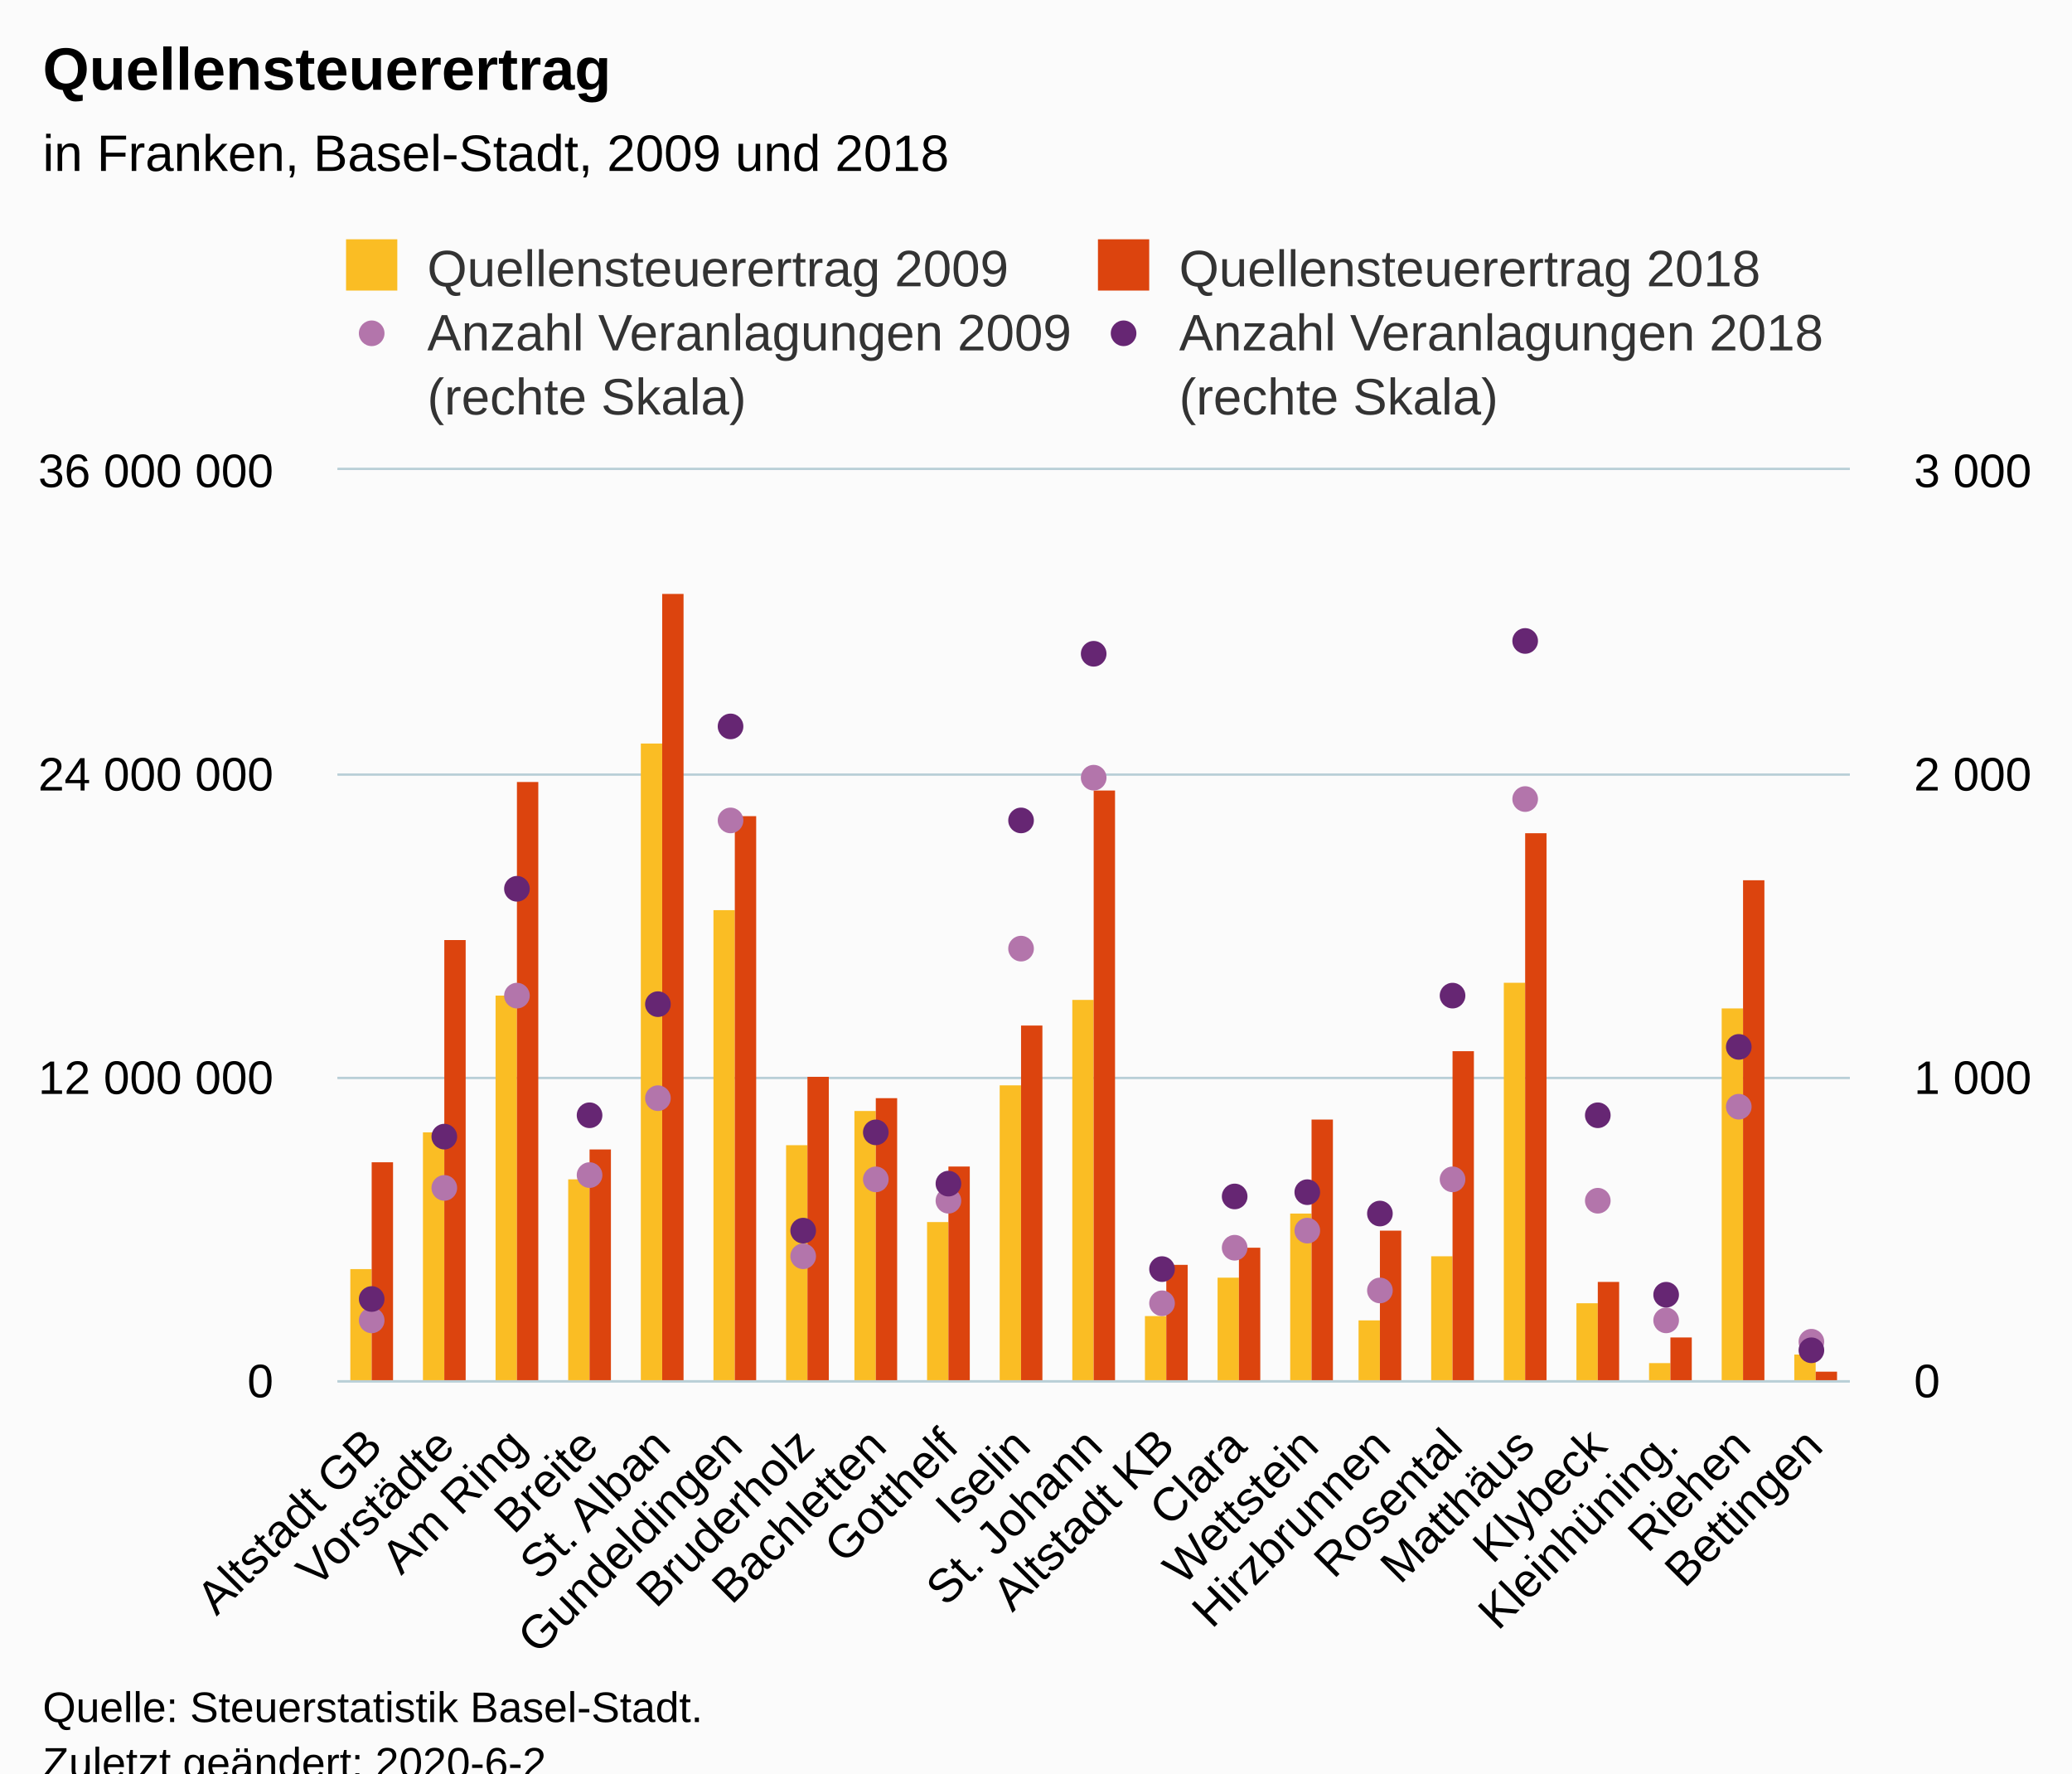
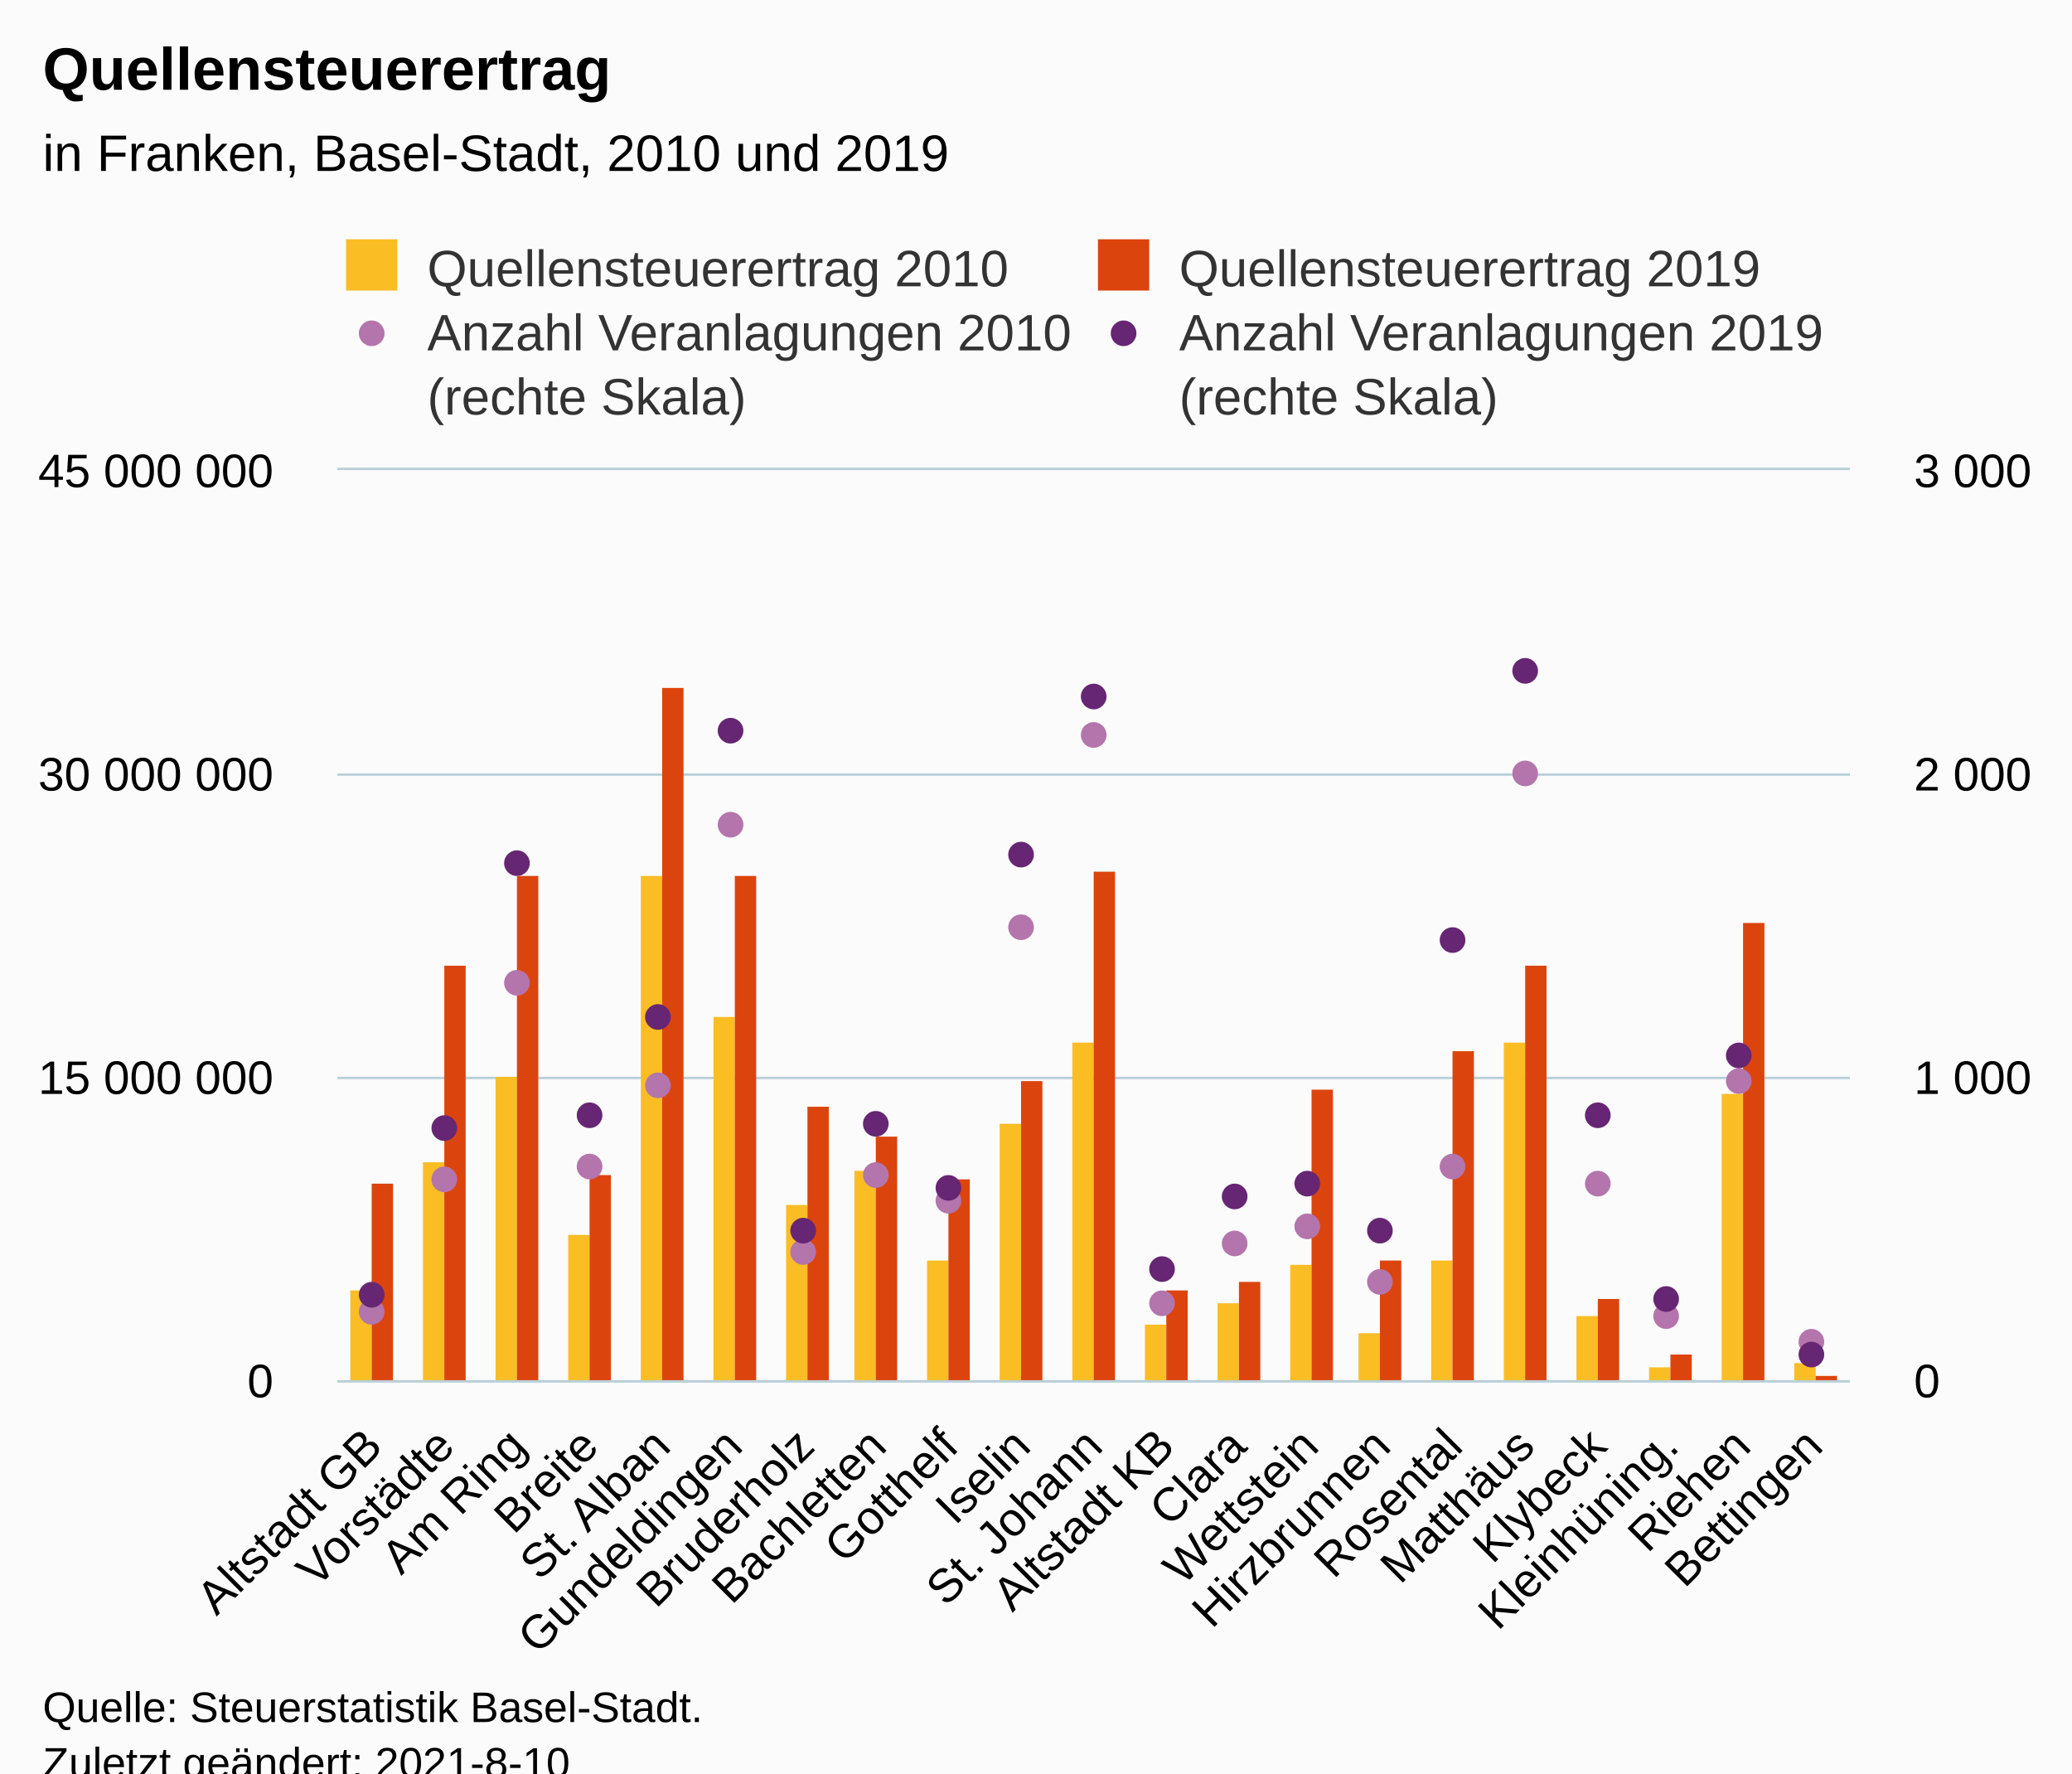
<svg xmlns="http://www.w3.org/2000/svg" version="1.1" class="highcharts-root" style="font-family:Arial;font-size:12px;" viewBox="0 0 485 415">
  <defs>
-     <clipPath id="highcharts-52k80tn-92-">
+     <clipPath id="highcharts-ua6lsqj-93-">
      <rect x="0" y="0" width="354" height="213" fill="none" />
    </clipPath>
-     <clipPath id="highcharts-52k80tn-114-">
+     <clipPath id="highcharts-ua6lsqj-115-">
      <rect x="0" y="0" width="354" height="213" fill="none" />
    </clipPath>
-     <clipPath id="highcharts-52k80tn-157-">
+     <clipPath id="highcharts-ua6lsqj-158-">
      <rect x="0" y="0" width="354" height="213" fill="none" />
+     </clipPath>
+     <clipPath id="highcharts-ua6lsqj-180-">
+       <rect x="79" y="110" width="354" height="213" fill="none" />
    </clipPath>
  </defs>
  <rect fill="#fbfbfb" class="highcharts-background" x="0" y="0" width="485" height="428" rx="0" ry="0" />
  <rect fill="none" class="highcharts-plot-background" x="79" y="110" width="354" height="213" />
  <g class="highcharts-pane-group" data-z-index="0" />
  <g class="highcharts-grid highcharts-xaxis-grid" data-z-index="1">
    <path fill="none" data-z-index="1" class="highcharts-grid-line" d="M 95.5 110 L 95.5 323" opacity="1" />
    <path fill="none" data-z-index="1" class="highcharts-grid-line" d="M 112.5 110 L 112.5 323" opacity="1" />
    <path fill="none" data-z-index="1" class="highcharts-grid-line" d="M 129.5 110 L 129.5 323" opacity="1" />
    <path fill="none" data-z-index="1" class="highcharts-grid-line" d="M 145.5 110 L 145.5 323" opacity="1" />
    <path fill="none" data-z-index="1" class="highcharts-grid-line" d="M 162.5 110 L 162.5 323" opacity="1" />
    <path fill="none" data-z-index="1" class="highcharts-grid-line" d="M 179.5 110 L 179.5 323" opacity="1" />
    <path fill="none" data-z-index="1" class="highcharts-grid-line" d="M 196.5 110 L 196.5 323" opacity="1" />
    <path fill="none" data-z-index="1" class="highcharts-grid-line" d="M 213.5 110 L 213.5 323" opacity="1" />
    <path fill="none" data-z-index="1" class="highcharts-grid-line" d="M 230.5 110 L 230.5 323" opacity="1" />
    <path fill="none" data-z-index="1" class="highcharts-grid-line" d="M 247.5 110 L 247.5 323" opacity="1" />
    <path fill="none" data-z-index="1" class="highcharts-grid-line" d="M 263.5 110 L 263.5 323" opacity="1" />
    <path fill="none" data-z-index="1" class="highcharts-grid-line" d="M 280.5 110 L 280.5 323" opacity="1" />
    <path fill="none" data-z-index="1" class="highcharts-grid-line" d="M 297.5 110 L 297.5 323" opacity="1" />
    <path fill="none" data-z-index="1" class="highcharts-grid-line" d="M 314.5 110 L 314.5 323" opacity="1" />
    <path fill="none" data-z-index="1" class="highcharts-grid-line" d="M 331.5 110 L 331.5 323" opacity="1" />
    <path fill="none" data-z-index="1" class="highcharts-grid-line" d="M 348.5 110 L 348.5 323" opacity="1" />
    <path fill="none" data-z-index="1" class="highcharts-grid-line" d="M 365.5 110 L 365.5 323" opacity="1" />
    <path fill="none" data-z-index="1" class="highcharts-grid-line" d="M 381.5 110 L 381.5 323" opacity="1" />
    <path fill="none" data-z-index="1" class="highcharts-grid-line" d="M 398.5 110 L 398.5 323" opacity="1" />
    <path fill="none" data-z-index="1" class="highcharts-grid-line" d="M 415.5 110 L 415.5 323" opacity="1" />
    <path fill="none" data-z-index="1" class="highcharts-grid-line" d="M 432.5 110 L 432.5 323" opacity="1" />
    <path fill="none" data-z-index="1" class="highcharts-grid-line" d="M 78.5 110 L 78.5 323" opacity="1" />
  </g>
  <g class="highcharts-grid highcharts-yaxis-grid" data-z-index="1">
    <path fill="none" stroke="#B9CFD7" stroke-width="0.5" data-z-index="1" class="highcharts-grid-line" d="M 79 323.25 L 433 323.25" opacity="1" />
    <path fill="none" stroke="#B9CFD7" stroke-width="0.5" data-z-index="1" class="highcharts-grid-line" d="M 79 252.25 L 433 252.25" opacity="1" />
    <path fill="none" stroke="#B9CFD7" stroke-width="0.5" data-z-index="1" class="highcharts-grid-line" d="M 79 181.25 L 433 181.25" opacity="1" />
    <path fill="none" stroke="#B9CFD7" stroke-width="0.5" data-z-index="1" class="highcharts-grid-line" d="M 79 109.75 L 433 109.75" opacity="1" />
  </g>
  <g class="highcharts-grid highcharts-yaxis-grid" data-z-index="1">
    <path fill="none" stroke="#B9CFD7" stroke-width="0.5" data-z-index="1" class="highcharts-grid-line" d="M 79 323.25 L 433 323.25" opacity="1" />
    <path fill="none" stroke="#B9CFD7" stroke-width="0.5" data-z-index="1" class="highcharts-grid-line" d="M 79 252.25 L 433 252.25" opacity="1" />
    <path fill="none" stroke="#B9CFD7" stroke-width="0.5" data-z-index="1" class="highcharts-grid-line" d="M 79 181.25 L 433 181.25" opacity="1" />
    <path fill="none" stroke="#B9CFD7" stroke-width="0.5" data-z-index="1" class="highcharts-grid-line" d="M 79 109.75 L 433 109.75" opacity="1" />
  </g>
  <rect fill="none" class="highcharts-plot-border" data-z-index="1" x="79" y="110" width="354" height="213" />
  <g class="highcharts-axis highcharts-xaxis" data-z-index="2">
    <path fill="none" class="highcharts-axis-line" stroke="#B9CFD7" stroke-width="0.5" data-z-index="7" d="M 79 323.25 L 433 323.25" />
  </g>
  <g class="highcharts-axis highcharts-yaxis" data-z-index="2">
    <path fill="none" class="highcharts-axis-line" data-z-index="7" d="M 79 110 L 79 323" />
  </g>
  <g class="highcharts-axis highcharts-yaxis" data-z-index="2">
    <path fill="none" class="highcharts-axis-line" data-z-index="7" d="M 433 110 L 433 323" />
  </g>
  <g class="highcharts-series-group" data-z-index="3">
-     <g class="highcharts-series highcharts-series-0 highcharts-column-series" data-z-index="0.1" opacity="1" transform="translate(79,110) scale(1 1)" clip-path="url(#highcharts-52k80tn-114-)">
-       <rect x="3" y="187" width="5" height="27" fill="#FABD24" opacity="1" class="highcharts-point" />
-       <rect x="20" y="155" width="5" height="59" fill="#FABD24" opacity="1" class="highcharts-point" />
-       <rect x="37" y="123" width="5" height="91" fill="#FABD24" opacity="1" class="highcharts-point" />
-       <rect x="54" y="166" width="5" height="48" fill="#FABD24" opacity="1" class="highcharts-point" />
-       <rect x="71" y="64" width="5" height="150" fill="#FABD24" opacity="1" class="highcharts-point" />
-       <rect x="88" y="103" width="5" height="111" fill="#FABD24" opacity="1" class="highcharts-point" />
-       <rect x="105" y="158" width="5" height="56" fill="#FABD24" opacity="1" class="highcharts-point" />
-       <rect x="121" y="150" width="5" height="64" fill="#FABD24" opacity="1" class="highcharts-point" />
-       <rect x="138" y="176" width="5" height="38" fill="#FABD24" opacity="1" class="highcharts-point" />
-       <rect x="155" y="144" width="5" height="70" fill="#FABD24" opacity="1" class="highcharts-point" />
-       <rect x="172" y="124" width="5" height="90" fill="#FABD24" opacity="1" class="highcharts-point" />
-       <rect x="189" y="198" width="5" height="16" fill="#FABD24" opacity="1" class="highcharts-point" />
-       <rect x="206" y="189" width="5" height="25" fill="#FABD24" opacity="1" class="highcharts-point" />
-       <rect x="223" y="174" width="5" height="40" fill="#FABD24" opacity="1" class="highcharts-point" />
-       <rect x="239" y="199" width="5" height="15" fill="#FABD24" opacity="1" class="highcharts-point" />
-       <rect x="256" y="184" width="5" height="30" fill="#FABD24" opacity="1" class="highcharts-point" />
-       <rect x="273" y="120" width="5" height="94" fill="#FABD24" opacity="1" class="highcharts-point" />
-       <rect x="290" y="195" width="5" height="19" fill="#FABD24" opacity="1" class="highcharts-point" />
-       <rect x="307" y="209" width="5" height="5" fill="#FABD24" opacity="1" class="highcharts-point" />
-       <rect x="324" y="126" width="5" height="88" fill="#FABD24" opacity="1" class="highcharts-point" />
-       <rect x="341" y="207" width="5" height="7" fill="#FABD24" opacity="1" class="highcharts-point" />
+     <g class="highcharts-series highcharts-series-0 highcharts-column-series" data-z-index="0.1" opacity="1" transform="translate(79,110) scale(1 1)" clip-path="url(#highcharts-ua6lsqj-115-)">
+       <rect x="3" y="192" width="5" height="22" fill="#FABD24" opacity="1" class="highcharts-point" />
+       <rect x="20" y="162" width="5" height="52" fill="#FABD24" opacity="1" class="highcharts-point" />
+       <rect x="37" y="142" width="5" height="72" fill="#FABD24" opacity="1" class="highcharts-point" />
+       <rect x="54" y="179" width="5" height="35" fill="#FABD24" opacity="1" class="highcharts-point" />
+       <rect x="71" y="95" width="5" height="119" fill="#FABD24" opacity="1" class="highcharts-point" />
+       <rect x="88" y="128" width="5" height="86" fill="#FABD24" opacity="1" class="highcharts-point" />
+       <rect x="105" y="172" width="5" height="42" fill="#FABD24" opacity="1" class="highcharts-point" />
+       <rect x="121" y="164" width="5" height="50" fill="#FABD24" opacity="1" class="highcharts-point" />
+       <rect x="138" y="185" width="5" height="29" fill="#FABD24" opacity="1" class="highcharts-point" />
+       <rect x="155" y="153" width="5" height="61" fill="#FABD24" opacity="1" class="highcharts-point" />
+       <rect x="172" y="134" width="5" height="80" fill="#FABD24" opacity="1" class="highcharts-point" />
+       <rect x="189" y="200" width="5" height="14" fill="#FABD24" opacity="1" class="highcharts-point" />
+       <rect x="206" y="195" width="5" height="19" fill="#FABD24" opacity="1" class="highcharts-point" />
+       <rect x="223" y="186" width="5" height="28" fill="#FABD24" opacity="1" class="highcharts-point" />
+       <rect x="239" y="202" width="5" height="12" fill="#FABD24" opacity="1" class="highcharts-point" />
+       <rect x="256" y="185" width="5" height="29" fill="#FABD24" opacity="1" class="highcharts-point" />
+       <rect x="273" y="134" width="5" height="80" fill="#FABD24" opacity="1" class="highcharts-point" />
+       <rect x="290" y="198" width="5" height="16" fill="#FABD24" opacity="1" class="highcharts-point" />
+       <rect x="307" y="210" width="5" height="4" fill="#FABD24" opacity="1" class="highcharts-point" />
+       <rect x="324" y="146" width="5" height="68" fill="#FABD24" opacity="1" class="highcharts-point" />
+       <rect x="341" y="209" width="5" height="5" fill="#FABD24" opacity="1" class="highcharts-point" />
    </g>
    <g class="highcharts-markers highcharts-series-0 highcharts-column-series" data-z-index="0.1" opacity="1" transform="translate(79,110) scale(1 1)" clip-path="none" />
-     <g class="highcharts-series highcharts-series-1 highcharts-column-series" data-z-index="0.1" opacity="1" transform="translate(79,110) scale(1 1)" clip-path="url(#highcharts-52k80tn-114-)">
-       <rect x="8" y="162" width="5" height="52" fill="#DC440E" opacity="1" class="highcharts-point" />
-       <rect x="25" y="110" width="5" height="104" fill="#DC440E" opacity="1" class="highcharts-point" />
-       <rect x="42" y="73" width="5" height="141" fill="#DC440E" opacity="1" class="highcharts-point" />
-       <rect x="59" y="159" width="5" height="55" fill="#DC440E" opacity="1" class="highcharts-point" />
-       <rect x="76" y="29" width="5" height="185" fill="#DC440E" opacity="1" class="highcharts-point" />
-       <rect x="93" y="81" width="5" height="133" fill="#DC440E" opacity="1" class="highcharts-point" />
-       <rect x="110" y="142" width="5" height="72" fill="#DC440E" opacity="1" class="highcharts-point" />
-       <rect x="126" y="147" width="5" height="67" fill="#DC440E" opacity="1" class="highcharts-point" />
-       <rect x="143" y="163" width="5" height="51" fill="#DC440E" opacity="1" class="highcharts-point" />
-       <rect x="160" y="130" width="5" height="84" fill="#DC440E" opacity="1" class="highcharts-point" />
-       <rect x="177" y="75" width="5" height="139" fill="#DC440E" opacity="1" class="highcharts-point" />
-       <rect x="194" y="186" width="5" height="28" fill="#DC440E" opacity="1" class="highcharts-point" />
-       <rect x="211" y="182" width="5" height="32" fill="#DC440E" opacity="1" class="highcharts-point" />
-       <rect x="228" y="152" width="5" height="62" fill="#DC440E" opacity="1" class="highcharts-point" />
-       <rect x="244" y="178" width="5" height="36" fill="#DC440E" opacity="1" class="highcharts-point" />
+     <g class="highcharts-series highcharts-series-1 highcharts-column-series" data-z-index="0.1" opacity="1" transform="translate(79,110) scale(1 1)" clip-path="url(#highcharts-ua6lsqj-115-)">
+       <rect x="8" y="167" width="5" height="47" fill="#DC440E" opacity="1" class="highcharts-point" />
+       <rect x="25" y="116" width="5" height="98" fill="#DC440E" opacity="1" class="highcharts-point" />
+       <rect x="42" y="95" width="5" height="119" fill="#DC440E" opacity="1" class="highcharts-point" />
+       <rect x="59" y="165" width="5" height="49" fill="#DC440E" opacity="1" class="highcharts-point" />
+       <rect x="76" y="51" width="5" height="163" fill="#DC440E" opacity="1" class="highcharts-point" />
+       <rect x="93" y="95" width="5" height="119" fill="#DC440E" opacity="1" class="highcharts-point" />
+       <rect x="110" y="149" width="5" height="65" fill="#DC440E" opacity="1" class="highcharts-point" />
+       <rect x="126" y="156" width="5" height="58" fill="#DC440E" opacity="1" class="highcharts-point" />
+       <rect x="143" y="166" width="5" height="48" fill="#DC440E" opacity="1" class="highcharts-point" />
+       <rect x="160" y="143" width="5" height="71" fill="#DC440E" opacity="1" class="highcharts-point" />
+       <rect x="177" y="94" width="5" height="120" fill="#DC440E" opacity="1" class="highcharts-point" />
+       <rect x="194" y="192" width="5" height="22" fill="#DC440E" opacity="1" class="highcharts-point" />
+       <rect x="211" y="190" width="5" height="24" fill="#DC440E" opacity="1" class="highcharts-point" />
+       <rect x="228" y="145" width="5" height="69" fill="#DC440E" opacity="1" class="highcharts-point" />
+       <rect x="244" y="185" width="5" height="29" fill="#DC440E" opacity="1" class="highcharts-point" />
      <rect x="261" y="136" width="5" height="78" fill="#DC440E" opacity="1" class="highcharts-point" />
-       <rect x="278" y="85" width="5" height="129" fill="#DC440E" opacity="1" class="highcharts-point" />
-       <rect x="295" y="190" width="5" height="24" fill="#DC440E" opacity="1" class="highcharts-point" />
-       <rect x="312" y="203" width="5" height="11" fill="#DC440E" opacity="1" class="highcharts-point" />
-       <rect x="329" y="96" width="5" height="118" fill="#DC440E" opacity="1" class="highcharts-point" />
-       <rect x="346" y="211" width="5" height="3" fill="#DC440E" opacity="1" class="highcharts-point" />
+       <rect x="278" y="116" width="5" height="98" fill="#DC440E" opacity="1" class="highcharts-point" />
+       <rect x="295" y="194" width="5" height="20" fill="#DC440E" opacity="1" class="highcharts-point" />
+       <rect x="312" y="207" width="5" height="7" fill="#DC440E" opacity="1" class="highcharts-point" />
+       <rect x="329" y="106" width="5" height="108" fill="#DC440E" opacity="1" class="highcharts-point" />
+       <rect x="346" y="212" width="5" height="2" fill="#DC440E" opacity="1" class="highcharts-point" />
    </g>
    <g class="highcharts-markers highcharts-series-1 highcharts-column-series" data-z-index="0.1" opacity="1" transform="translate(79,110) scale(1 1)" clip-path="none" />
-     <g class="highcharts-series highcharts-series-2 highcharts-scatter-series" data-z-index="0.1" opacity="1" transform="translate(79,110) scale(1 1)" clip-path="url(#highcharts-52k80tn-157-)" />
+     <g class="highcharts-series highcharts-series-2 highcharts-scatter-series" data-z-index="0.1" opacity="1" transform="translate(79,110) scale(1 1)" clip-path="url(#highcharts-ua6lsqj-158-)" />
    <g class="highcharts-markers highcharts-series-2 highcharts-scatter-series" data-z-index="0.1" opacity="1" transform="translate(79,110) scale(1 1)" clip-path="none">
-       <path fill="#B375AB" d="M 8 202 A 3 3 0 1 1 8.003 202 Z" opacity="1" class="highcharts-point" />
-       <path fill="#B375AB" d="M 25 171 A 3 3 0 1 1 25.003 171 Z" opacity="1" class="highcharts-point" />
-       <path fill="#B375AB" d="M 42 126 A 3 3 0 1 1 42.003 126 Z" opacity="1" class="highcharts-point" />
-       <path fill="#B375AB" d="M 59 168 A 3 3 0 1 1 59.003 168 Z" opacity="1" class="highcharts-point" />
-       <path fill="#B375AB" d="M 75 150 A 3 3 0 1 1 75.003 150 Z" opacity="1" class="highcharts-point" />
-       <path fill="#B375AB" d="M 92 85 A 3 3 0 1 1 92.003 85 Z" opacity="1" class="highcharts-point" />
-       <path fill="#B375AB" d="M 109 187 A 3 3 0 1 1 109.003 187 Z" opacity="1" class="highcharts-point" />
-       <path fill="#B375AB" d="M 126 169 A 3 3 0 1 1 126.003 169 Z" opacity="1" class="highcharts-point" />
+       <path fill="#B375AB" d="M 8 200 A 3 3 0 1 1 8.003 200 Z" opacity="1" class="highcharts-point" />
+       <path fill="#B375AB" d="M 25 169 A 3 3 0 1 1 25.003 169 Z" opacity="1" class="highcharts-point" />
+       <path fill="#B375AB" d="M 42 123 A 3 3 0 1 1 42.003 123 Z" opacity="1" class="highcharts-point" />
+       <path fill="#B375AB" d="M 59 166 A 3 3 0 1 1 59.003 166 Z" opacity="1" class="highcharts-point" />
+       <path fill="#B375AB" d="M 75 147 A 3 3 0 1 1 75.003 147 Z" opacity="1" class="highcharts-point" />
+       <path fill="#B375AB" d="M 92 86 A 3 3 0 1 1 92.003 86 Z" opacity="1" class="highcharts-point" />
+       <path fill="#B375AB" d="M 109 186 A 3 3 0 1 1 109.003 186 Z" opacity="1" class="highcharts-point" />
+       <path fill="#B375AB" d="M 126 168 A 3 3 0 1 1 126.003 168 Z" opacity="1" class="highcharts-point" />
      <path fill="#B375AB" d="M 143 174 A 3 3 0 1 1 143.003 174 Z" opacity="1" class="highcharts-point" />
-       <path fill="#B375AB" d="M 160 115 A 3 3 0 1 1 160.003 115 Z" opacity="1" class="highcharts-point" />
-       <path fill="#B375AB" d="M 177 75 A 3 3 0 1 1 177.003 75 Z" opacity="1" class="highcharts-point" />
+       <path fill="#B375AB" d="M 160 110 A 3 3 0 1 1 160.003 110 Z" opacity="1" class="highcharts-point" />
+       <path fill="#B375AB" d="M 177 65 A 3 3 0 1 1 177.003 65 Z" opacity="1" class="highcharts-point" />
      <path fill="#B375AB" d="M 193 198 A 3 3 0 1 1 193.003 198 Z" opacity="1" class="highcharts-point" />
-       <path fill="#B375AB" d="M 210 185 A 3 3 0 1 1 210.003 185 Z" opacity="1" class="highcharts-point" />
-       <path fill="#B375AB" d="M 227 181 A 3 3 0 1 1 227.003 181 Z" opacity="1" class="highcharts-point" />
-       <path fill="#B375AB" d="M 244 195 A 3 3 0 1 1 244.003 195 Z" opacity="1" class="highcharts-point" />
-       <path fill="#B375AB" d="M 261 169 A 3 3 0 1 1 261.003 169 Z" opacity="1" class="highcharts-point" />
-       <path fill="#B375AB" d="M 278 80 A 3 3 0 1 1 278.003 80 Z" opacity="1" class="highcharts-point" />
-       <path fill="#B375AB" d="M 295 174 A 3 3 0 1 1 295.003 174 Z" opacity="1" class="highcharts-point" />
-       <path fill="#B375AB" d="M 311 202 A 3 3 0 1 1 311.003 202 Z" opacity="1" class="highcharts-point" />
-       <path fill="#B375AB" d="M 328 152 A 3 3 0 1 1 328.003 152 Z" opacity="1" class="highcharts-point" />
+       <path fill="#B375AB" d="M 210 184 A 3 3 0 1 1 210.003 184 Z" opacity="1" class="highcharts-point" />
+       <path fill="#B375AB" d="M 227 180 A 3 3 0 1 1 227.003 180 Z" opacity="1" class="highcharts-point" />
+       <path fill="#B375AB" d="M 244 193 A 3 3 0 1 1 244.003 193 Z" opacity="1" class="highcharts-point" />
+       <path fill="#B375AB" d="M 261 166 A 3 3 0 1 1 261.003 166 Z" opacity="1" class="highcharts-point" />
+       <path fill="#B375AB" d="M 278 74 A 3 3 0 1 1 278.003 74 Z" opacity="1" class="highcharts-point" />
+       <path fill="#B375AB" d="M 295 170 A 3 3 0 1 1 295.003 170 Z" opacity="1" class="highcharts-point" />
+       <path fill="#B375AB" d="M 311 201 A 3 3 0 1 1 311.003 201 Z" opacity="1" class="highcharts-point" />
+       <path fill="#B375AB" d="M 328 146 A 3 3 0 1 1 328.003 146 Z" opacity="1" class="highcharts-point" />
      <path fill="#B375AB" d="M 345 207 A 3 3 0 1 1 345.003 207 Z" opacity="1" class="highcharts-point" />
    </g>
-     <g class="highcharts-series highcharts-series-3 highcharts-scatter-series" data-z-index="0.1" opacity="1" transform="translate(79,110) scale(1 1)" clip-path="url(#highcharts-52k80tn-157-)" />
+     <g class="highcharts-series highcharts-series-3 highcharts-scatter-series" data-z-index="0.1" opacity="1" transform="translate(79,110) scale(1 1)" clip-path="url(#highcharts-ua6lsqj-158-)" />
    <g class="highcharts-markers highcharts-series-3 highcharts-scatter-series" data-z-index="0.1" opacity="1" transform="translate(79,110) scale(1 1)" clip-path="none">
-       <path fill="#662673" d="M 8 197 A 3 3 0 1 1 8.003 197 Z" opacity="1" class="highcharts-point" />
-       <path fill="#662673" d="M 25 159 A 3 3 0 1 1 25.003 159 Z" opacity="1" class="highcharts-point" />
-       <path fill="#662673" d="M 42 101 A 3 3 0 1 1 42.003 101 Z" opacity="1" class="highcharts-point" />
+       <path fill="#662673" d="M 8 196 A 3 3 0 1 1 8.003 196 Z" opacity="1" class="highcharts-point" />
+       <path fill="#662673" d="M 25 157 A 3 3 0 1 1 25.003 157 Z" opacity="1" class="highcharts-point" />
+       <path fill="#662673" d="M 42 95 A 3 3 0 1 1 42.003 95 Z" opacity="1" class="highcharts-point" />
      <path fill="#662673" d="M 59 154 A 3 3 0 1 1 59.003 154 Z" opacity="1" class="highcharts-point" />
-       <path fill="#662673" d="M 75 128 A 3 3 0 1 1 75.003 128 Z" opacity="1" class="highcharts-point" />
-       <path fill="#662673" d="M 92 63 A 3 3 0 1 1 92.003 63 Z" opacity="1" class="highcharts-point" />
+       <path fill="#662673" d="M 75 131 A 3 3 0 1 1 75.003 131 Z" opacity="1" class="highcharts-point" />
+       <path fill="#662673" d="M 92 64 A 3 3 0 1 1 92.003 64 Z" opacity="1" class="highcharts-point" />
      <path fill="#662673" d="M 109 181 A 3 3 0 1 1 109.003 181 Z" opacity="1" class="highcharts-point" />
-       <path fill="#662673" d="M 126 158 A 3 3 0 1 1 126.003 158 Z" opacity="1" class="highcharts-point" />
-       <path fill="#662673" d="M 143 170 A 3 3 0 1 1 143.003 170 Z" opacity="1" class="highcharts-point" />
-       <path fill="#662673" d="M 160 85 A 3 3 0 1 1 160.003 85 Z" opacity="1" class="highcharts-point" />
-       <path fill="#662673" d="M 177 46 A 3 3 0 1 1 177.003 46 Z" opacity="1" class="highcharts-point" />
+       <path fill="#662673" d="M 126 156 A 3 3 0 1 1 126.003 156 Z" opacity="1" class="highcharts-point" />
+       <path fill="#662673" d="M 143 171 A 3 3 0 1 1 143.003 171 Z" opacity="1" class="highcharts-point" />
+       <path fill="#662673" d="M 160 93 A 3 3 0 1 1 160.003 93 Z" opacity="1" class="highcharts-point" />
+       <path fill="#662673" d="M 177 56 A 3 3 0 1 1 177.003 56 Z" opacity="1" class="highcharts-point" />
      <path fill="#662673" d="M 193 190 A 3 3 0 1 1 193.003 190 Z" opacity="1" class="highcharts-point" />
      <path fill="#662673" d="M 210 173 A 3 3 0 1 1 210.003 173 Z" opacity="1" class="highcharts-point" />
-       <path fill="#662673" d="M 227 172 A 3 3 0 1 1 227.003 172 Z" opacity="1" class="highcharts-point" />
-       <path fill="#662673" d="M 244 177 A 3 3 0 1 1 244.003 177 Z" opacity="1" class="highcharts-point" />
-       <path fill="#662673" d="M 261 126 A 3 3 0 1 1 261.003 126 Z" opacity="1" class="highcharts-point" />
-       <path fill="#662673" d="M 278 43 A 3 3 0 1 1 278.003 43 Z" opacity="1" class="highcharts-point" />
+       <path fill="#662673" d="M 227 170 A 3 3 0 1 1 227.003 170 Z" opacity="1" class="highcharts-point" />
+       <path fill="#662673" d="M 244 181 A 3 3 0 1 1 244.003 181 Z" opacity="1" class="highcharts-point" />
+       <path fill="#662673" d="M 261 113 A 3 3 0 1 1 261.003 113 Z" opacity="1" class="highcharts-point" />
+       <path fill="#662673" d="M 278 50 A 3 3 0 1 1 278.003 50 Z" opacity="1" class="highcharts-point" />
      <path fill="#662673" d="M 295 154 A 3 3 0 1 1 295.003 154 Z" opacity="1" class="highcharts-point" />
-       <path fill="#662673" d="M 311 196 A 3 3 0 1 1 311.003 196 Z" opacity="1" class="highcharts-point" />
-       <path fill="#662673" d="M 328 138 A 3 3 0 1 1 328.003 138 Z" opacity="1" class="highcharts-point" />
-       <path fill="#662673" d="M 345 209 A 3 3 0 1 1 345.003 209 Z" opacity="1" class="highcharts-point" />
+       <path fill="#662673" d="M 311 197 A 3 3 0 1 1 311.003 197 Z" opacity="1" class="highcharts-point" />
+       <path fill="#662673" d="M 328 140 A 3 3 0 1 1 328.003 140 Z" opacity="1" class="highcharts-point" />
+       <path fill="#662673" d="M 345 210 A 3 3 0 1 1 345.003 210 Z" opacity="1" class="highcharts-point" />
    </g>
  </g>
  <text x="10" text-anchor="start" class="highcharts-title" data-z-index="4" style="color:#000000;font-size:14px;font-weight:bold;fill:#000000;" y="21">
    <tspan>Quellensteuerertrag</tspan>
  </text>
  <text x="10" text-anchor="start" class="highcharts-subtitle" data-z-index="4" style="color:#000000;font-size:12px;font-weight:normal;fill:#000000;" y="40">
-     <tspan>in Franken, Basel-Stadt, 2009 und 2018</tspan>
+     <tspan>in Franken, Basel-Stadt, 2010 und 2019</tspan>
  </text>
  <text x="10" text-anchor="start" class="highcharts-caption" data-z-index="4" style="color:#666666;fill:#666666;" y="400" />
  <g class="highcharts-legend" data-z-index="7" transform="translate(78,56)">
    <rect fill="none" class="highcharts-legend-box" rx="0" ry="0" x="0" y="0" width="353" height="42" visibility="visible" />
    <g data-z-index="1">
      <g>
        <g class="highcharts-legend-item highcharts-column-series highcharts-color-undefined highcharts-series-0" data-z-index="1" transform="translate(1,-4)">
          <text x="21" style="color:#333333;cursor:pointer;font-size:12px;font-weight:normal;fill:#333333;" text-anchor="start" data-z-index="2" y="15">
-             <tspan>Quellensteuerertrag 2009</tspan>
+             <tspan>Quellensteuerertrag 2010</tspan>
          </text>
          <rect x="2" y="4" width="12" height="12" fill="#FABD24" class="highcharts-point" data-z-index="3" />
        </g>
        <g class="highcharts-legend-item highcharts-column-series highcharts-color-undefined highcharts-series-1" data-z-index="1" transform="translate(177,-4)">
          <text x="21" y="15" style="color:#333333;cursor:pointer;font-size:12px;font-weight:normal;fill:#333333;" text-anchor="start" data-z-index="2">
-             <tspan>Quellensteuerertrag 2018</tspan>
+             <tspan>Quellensteuerertrag 2019</tspan>
          </text>
          <rect x="2" y="4" width="12" height="12" fill="#DC440E" class="highcharts-point" data-z-index="3" />
        </g>
        <g class="highcharts-legend-item highcharts-scatter-series highcharts-color-undefined highcharts-series-2" data-z-index="1" transform="translate(1,11)">
          <path fill="none" d="M 0 11 L 16 11" class="highcharts-graph" />
          <path fill="#B375AB" d="M 8 14 A 3 3 0 1 1 8.003 14 Z" class="highcharts-point" opacity="1" />
          <text x="21" y="15" style="color:#333333;cursor:pointer;font-size:12px;font-weight:normal;fill:#333333;" text-anchor="start" data-z-index="2">
-             <tspan>Anzahl Veranlagungen 2009</tspan>
+             <tspan>Anzahl Veranlagungen 2010</tspan>
            <tspan x="21" dy="15">(rechte Skala)</tspan>
          </text>
        </g>
        <g class="highcharts-legend-item highcharts-scatter-series highcharts-color-undefined highcharts-series-3" data-z-index="1" transform="translate(177,11)">
          <path fill="none" d="M 0 11 L 16 11" class="highcharts-graph" />
          <path fill="#662673" d="M 8 14 A 3 3 0 1 1 8.003 14 Z" class="highcharts-point" opacity="1" />
          <text x="21" y="15" style="color:#333333;cursor:pointer;font-size:12px;font-weight:normal;fill:#333333;" text-anchor="start" data-z-index="2">
-             <tspan>Anzahl Veranlagungen 2018</tspan>
+             <tspan>Anzahl Veranlagungen 2019</tspan>
            <tspan x="21" dy="15">(rechte Skala)</tspan>
          </text>
        </g>
      </g>
    </g>
  </g>
  <g class="highcharts-axis-labels highcharts-xaxis-labels" data-z-index="7">
    <text x="90.021" style="color:#000000;cursor:default;font-size:11px;fill:#000000;" text-anchor="end" transform="translate(0,0) rotate(-45 90.0213 339)" y="339" opacity="1">
      <tspan>Altstadt GB</tspan>
    </text>
    <text x="106.878" style="color:#000000;cursor:default;font-size:11px;fill:#000000;" text-anchor="end" transform="translate(0,0) rotate(-45 106.8784 339)" y="339" opacity="1">Vorstädte</text>
    <text x="123.736" style="color:#000000;cursor:default;font-size:11px;fill:#000000;" text-anchor="end" transform="translate(0,0) rotate(-45 123.7356 339)" y="339" opacity="1">
      <tspan>Am Ring</tspan>
    </text>
    <text x="140.593" style="color:#000000;cursor:default;font-size:11px;fill:#000000;" text-anchor="end" transform="translate(0,0) rotate(-45 140.5927 339)" y="339" opacity="1">Breite</text>
    <text x="157.45" style="color:#000000;cursor:default;font-size:11px;fill:#000000;" text-anchor="end" transform="translate(0,0) rotate(-45 157.4499 339)" y="339" opacity="1">
      <tspan>St. Alban</tspan>
    </text>
    <text x="174.307" style="color:#000000;cursor:default;font-size:11px;fill:#000000;" text-anchor="end" transform="translate(0,0) rotate(-45 174.307 339)" y="339" opacity="1">Gundeldingen</text>
    <text x="191.164" style="color:#000000;cursor:default;font-size:11px;fill:#000000;" text-anchor="end" transform="translate(0,0) rotate(-45 191.1642 339)" y="339" opacity="1">Bruderholz</text>
    <text x="208.021" style="color:#000000;cursor:default;font-size:11px;fill:#000000;" text-anchor="end" transform="translate(0,0) rotate(-45 208.0213 339)" y="339" opacity="1">Bachletten</text>
    <text x="224.878" style="color:#000000;cursor:default;font-size:11px;fill:#000000;" text-anchor="end" transform="translate(0,0) rotate(-45 224.8784 339)" y="339" opacity="1">Gotthelf</text>
    <text x="241.736" style="color:#000000;cursor:default;font-size:11px;fill:#000000;" text-anchor="end" transform="translate(0,0) rotate(-45 241.7356 339)" y="339" opacity="1">Iselin</text>
    <text x="258.593" style="color:#000000;cursor:default;font-size:11px;fill:#000000;" text-anchor="end" transform="translate(0,0) rotate(-45 258.5927 339)" y="339" opacity="1">
      <tspan>St. Johann</tspan>
    </text>
    <text x="275.45" style="color:#000000;cursor:default;font-size:11px;fill:#000000;" text-anchor="end" transform="translate(0,0) rotate(-45 275.4499 339)" y="339" opacity="1">
      <tspan>Altstadt KB</tspan>
    </text>
    <text x="292.307" style="color:#000000;cursor:default;font-size:11px;fill:#000000;" text-anchor="end" transform="translate(0,0) rotate(-45 292.307 339)" y="339" opacity="1">Clara</text>
    <text x="309.164" style="color:#000000;cursor:default;font-size:11px;fill:#000000;" text-anchor="end" transform="translate(0,0) rotate(-45 309.1642 339)" y="339" opacity="1">Wettstein</text>
    <text x="326.021" style="color:#000000;cursor:default;font-size:11px;fill:#000000;" text-anchor="end" transform="translate(0,0) rotate(-45 326.0213 339)" y="339" opacity="1">Hirzbrunnen</text>
    <text x="342.878" style="color:#000000;cursor:default;font-size:11px;fill:#000000;" text-anchor="end" transform="translate(0,0) rotate(-45 342.8784 339)" y="339" opacity="1">Rosental</text>
    <text x="359.736" style="color:#000000;cursor:default;font-size:11px;fill:#000000;" text-anchor="end" transform="translate(0,0) rotate(-45 359.7356 339)" y="339" opacity="1">Matthäus</text>
    <text x="376.593" style="color:#000000;cursor:default;font-size:11px;fill:#000000;" text-anchor="end" transform="translate(0,0) rotate(-45 376.5927 339)" y="339" opacity="1">Klybeck</text>
    <text x="393.45" style="color:#000000;cursor:default;font-size:11px;fill:#000000;" text-anchor="end" transform="translate(0,0) rotate(-45 393.4499 339)" y="339" opacity="1">Kleinhüning.</text>
    <text x="410.307" style="color:#000000;cursor:default;font-size:11px;fill:#000000;" text-anchor="end" transform="translate(0,0) rotate(-45 410.307 339)" y="339" opacity="1">Riehen</text>
    <text x="427.164" style="color:#000000;cursor:default;font-size:11px;fill:#000000;" text-anchor="end" transform="translate(0,0) rotate(-45 427.1642 339)" y="339" opacity="1">Bettingen</text>
  </g>
  <g class="highcharts-axis-labels highcharts-yaxis-labels" data-z-index="7">
    <text x="64" style="color:#000000;cursor:default;font-size:11px;fill:#000000;" text-anchor="end" transform="translate(0,0)" y="327" opacity="1">0</text>
+     <text x="64" style="color:#000000;cursor:default;font-size:11px;fill:#000000;" text-anchor="end" transform="translate(0,0)" y="185" opacity="1">
+       <tspan>30 000 000</tspan>
+     </text>
    <text x="64" style="color:#000000;cursor:default;font-size:11px;fill:#000000;" text-anchor="end" transform="translate(0,0)" y="256" opacity="1">
-       <tspan>12 000 000</tspan>
-     </text>
-     <text x="64" style="color:#000000;cursor:default;font-size:11px;fill:#000000;" text-anchor="end" transform="translate(0,0)" y="185" opacity="1">
-       <tspan>24 000 000</tspan>
+       <tspan>15 000 000</tspan>
    </text>
    <text x="64" style="color:#000000;cursor:default;font-size:11px;fill:#000000;" text-anchor="end" transform="translate(0,0)" y="114" opacity="1">
-       <tspan>36 000 000</tspan>
+       <tspan>45 000 000</tspan>
    </text>
  </g>
  <g class="highcharts-axis-labels highcharts-yaxis-labels" data-z-index="7">
    <text x="448" style="color:#000000;cursor:default;font-size:11px;fill:#000000;" text-anchor="start" transform="translate(0,0)" y="327" opacity="1">0</text>
    <text x="448" style="color:#000000;cursor:default;font-size:11px;fill:#000000;" text-anchor="start" transform="translate(0,0)" y="256" opacity="1">
      <tspan>1 000</tspan>
    </text>
    <text x="448" style="color:#000000;cursor:default;font-size:11px;fill:#000000;" text-anchor="start" transform="translate(0,0)" y="185" opacity="1">
      <tspan>2 000</tspan>
    </text>
    <text x="448" style="color:#000000;cursor:default;font-size:11px;fill:#000000;" text-anchor="start" transform="translate(0,0)" y="114" opacity="1">
      <tspan>3 000</tspan>
    </text>
  </g>
  <text x="10" class="highcharts-credits" text-anchor="start" data-z-index="8" style="cursor:default;color:#000000;font-size:10px;fill:#000000;" y="403">
    <tspan>Quelle: Steuerstatistik Basel-Stadt.</tspan>
-     <tspan x="10" dy="13">Zuletzt geändert: 2020-6-2</tspan>
+     <tspan x="10" dy="13">Zuletzt geändert: 2021-8-10</tspan>
  </text>
+   <g class="highcharts-control-points" data-z-index="99" clip-path="url(#highcharts-ua6lsqj-180-)" />
</svg>
